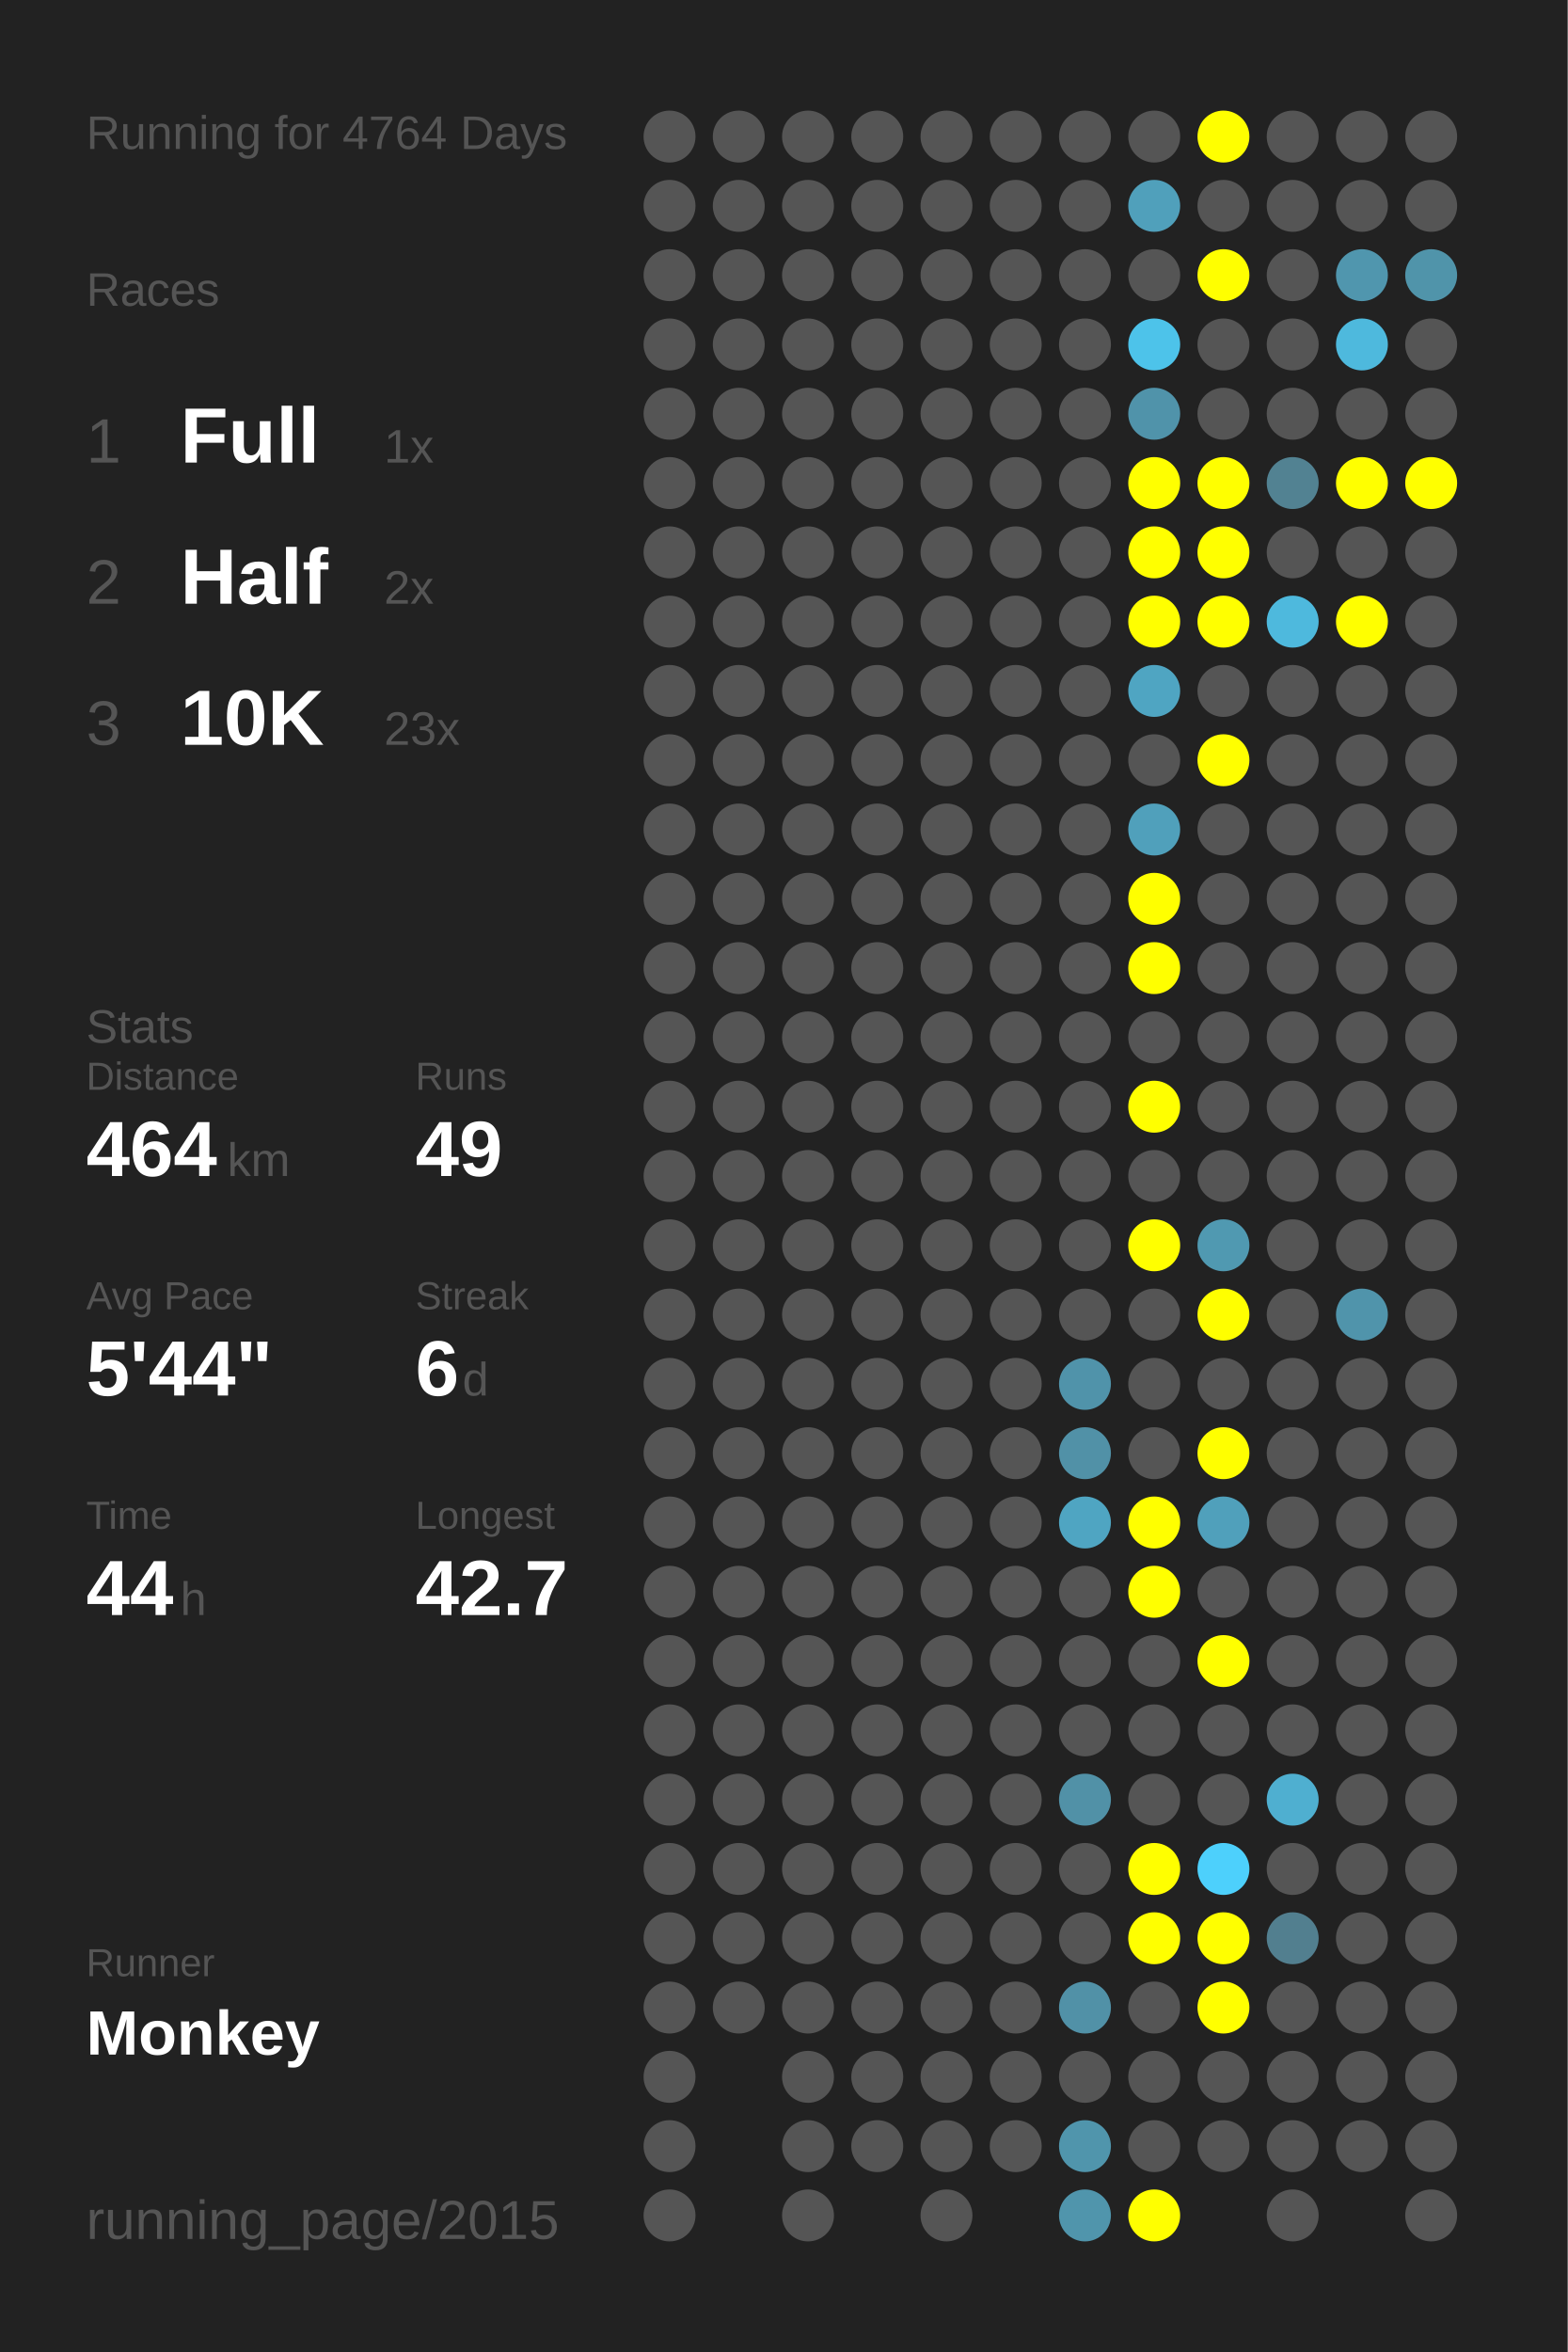
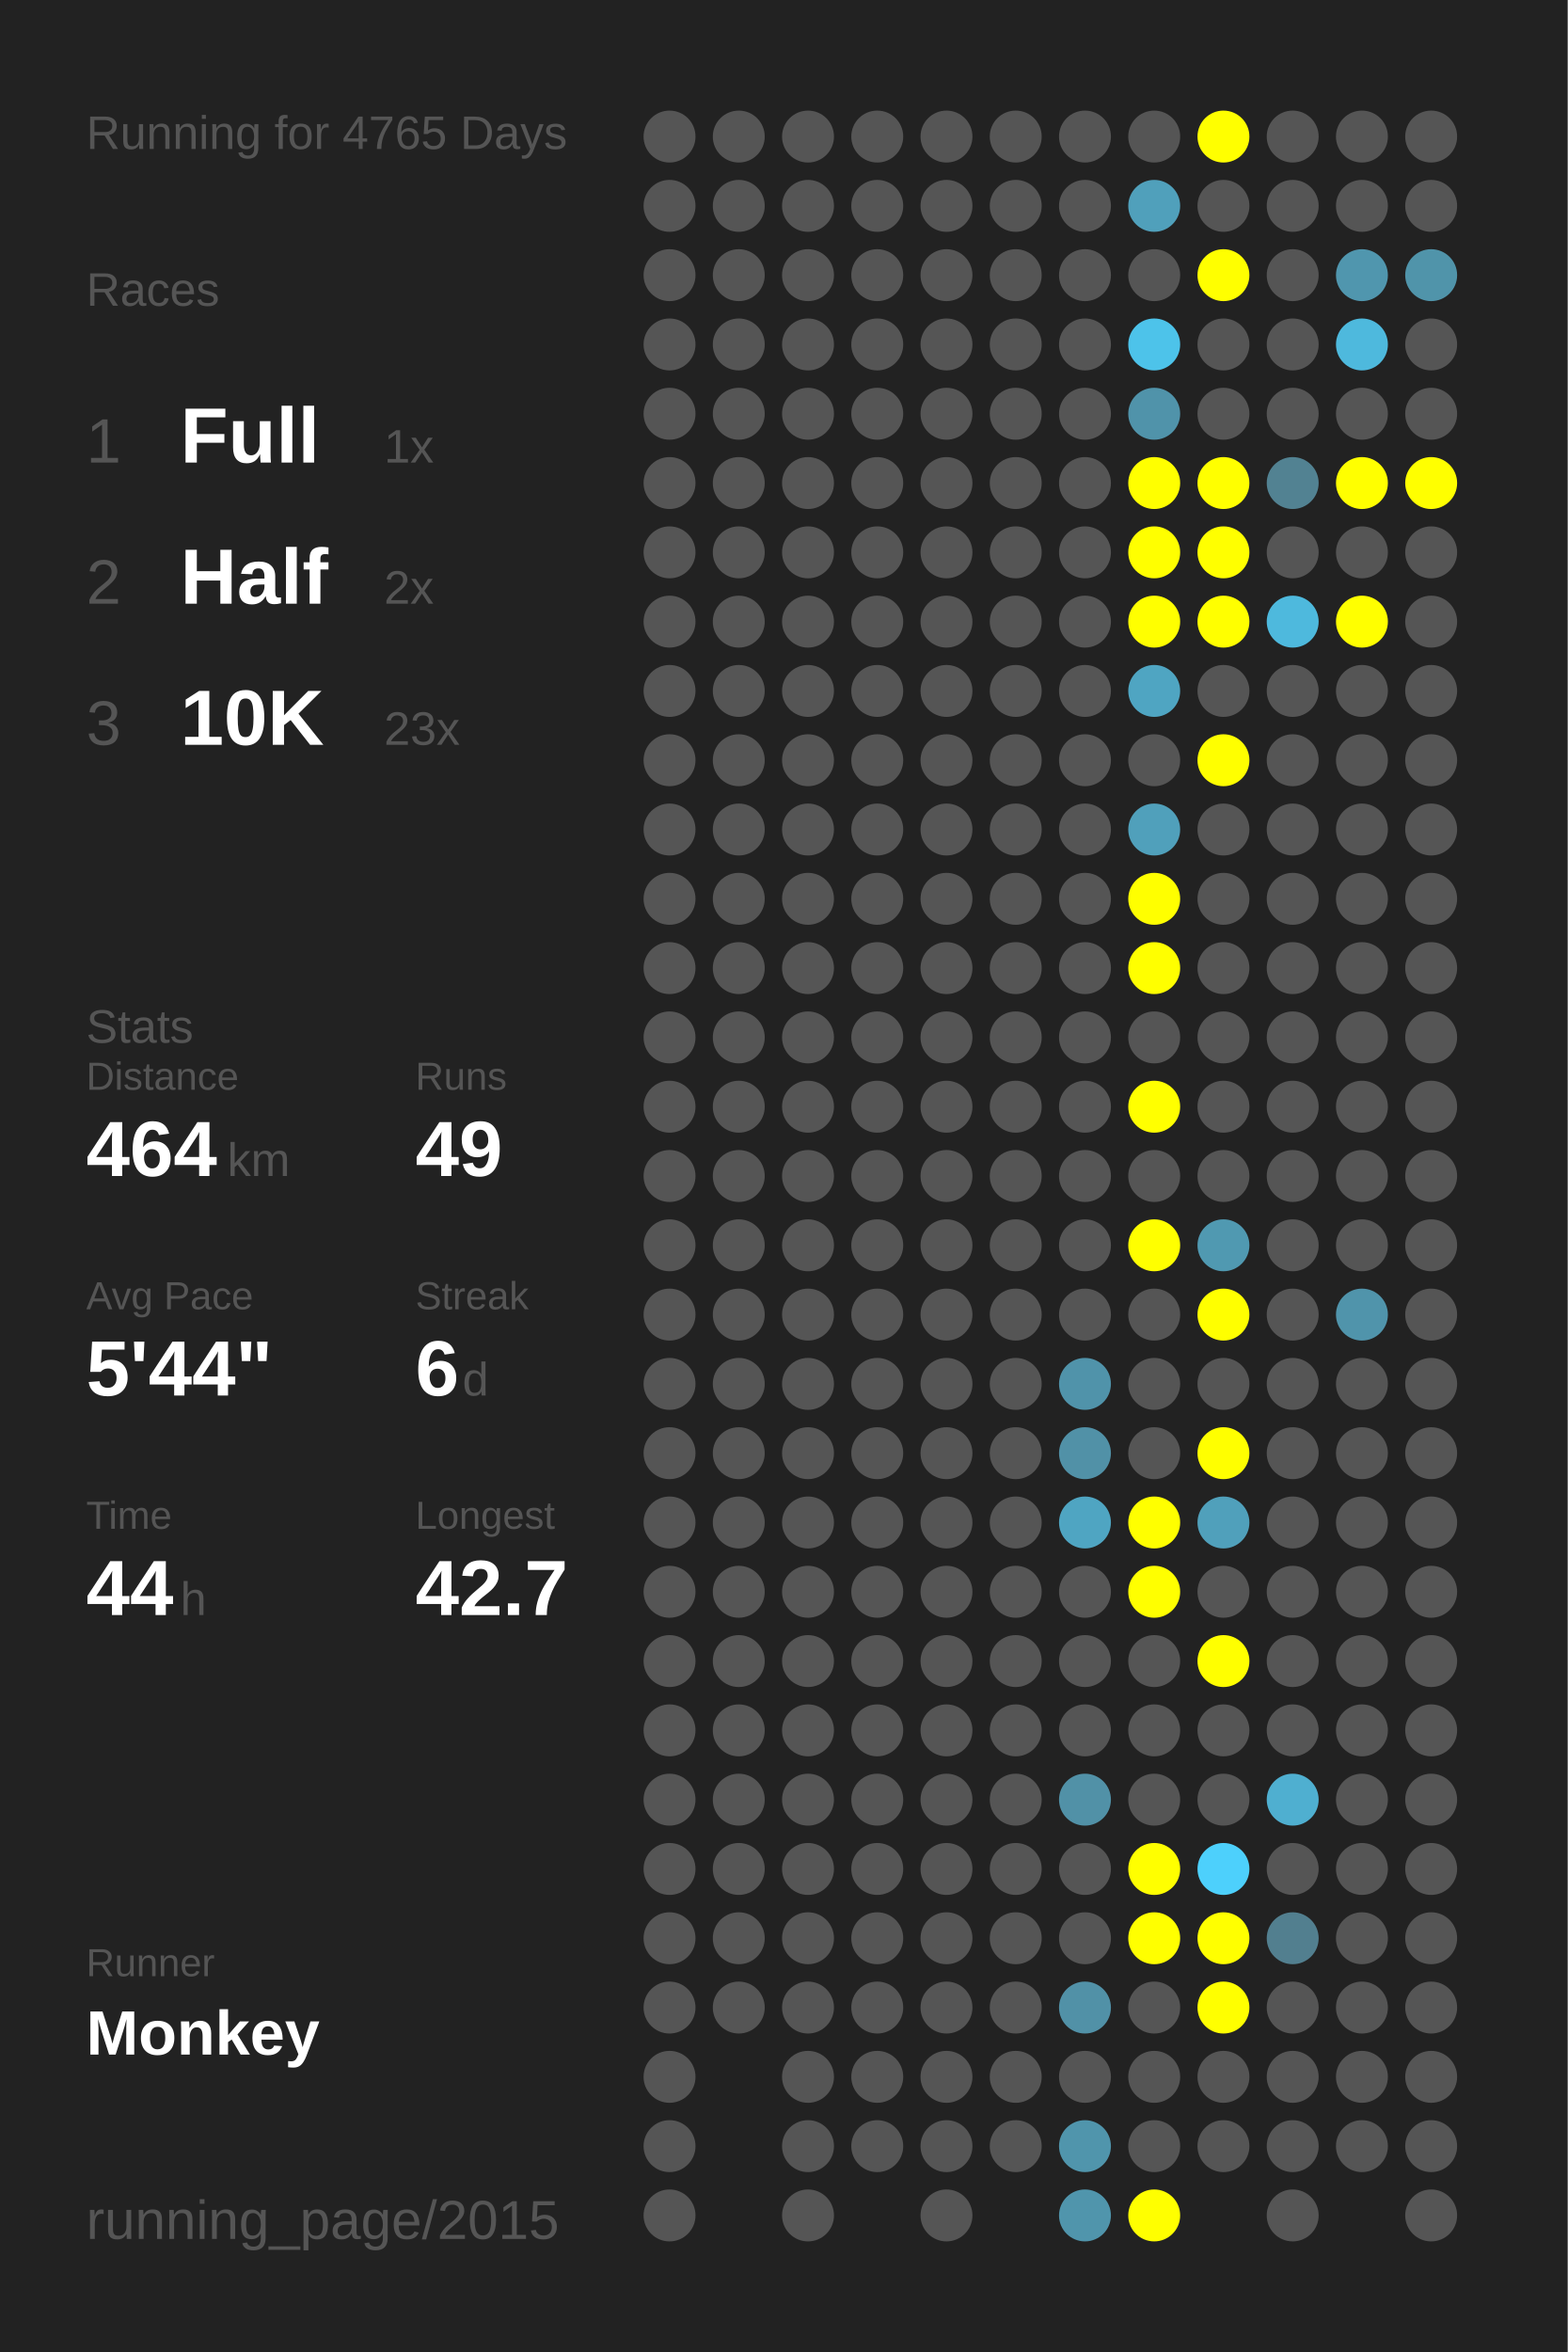
<svg xmlns="http://www.w3.org/2000/svg" baseProfile="full" height="300mm" version="1.1" viewBox="0,0,200,300" width="200mm">
  <defs />
  <rect fill="#222222" height="300" width="200" x="0" y="0" />
-   <text fill="#555555" style="font-size:6px; font-family:Arial;" x="11" y="19">Running for 4764 Days</text>
+   <text fill="#555555" style="font-size:6px; font-family:Arial;" x="11" y="19">Running for 4765 Days</text>
  <text fill="#555555" style="font-size:6px; font-family:Arial;" x="11" y="39">Races</text>
  <text fill="#555555" style="font-size:8px; font-family:Arial;" x="11" y="59">1</text>
  <text fill="#FFFFFF" style="font-size:10px; font-family:Arial; font-weight:bold;" x="23" y="59">Full</text>
  <text fill="#555555" style="font-size:6px; font-family:Arial;" x="49" y="59">1x</text>
  <text fill="#555555" style="font-size:8px; font-family:Arial;" x="11" y="77">2</text>
  <text fill="#FFFFFF" style="font-size:10px; font-family:Arial; font-weight:bold;" x="23" y="77">Half</text>
  <text fill="#555555" style="font-size:6px; font-family:Arial;" x="49" y="77">2x</text>
  <text fill="#555555" style="font-size:8px; font-family:Arial;" x="11" y="95">3</text>
  <text fill="#FFFFFF" style="font-size:10px; font-family:Arial; font-weight:bold;" x="23" y="95">10K</text>
  <text fill="#555555" style="font-size:6px; font-family:Arial;" x="49" y="95">23x</text>
  <text fill="#555555" style="font-size:6px; font-family:Arial;" x="11" y="133">Stats</text>
  <text fill="#555555" style="font-size:5px; font-family:Arial;" x="11" y="139">Distance</text>
  <text fill="#FFFFFF" style="font-size:10px; font-family:Arial; font-weight:bold;" x="11" y="150">464</text>
  <text fill="#555555" style="font-size:6px; font-family:Arial;" x="29" y="150">km</text>
  <text fill="#555555" style="font-size:5px; font-family:Arial;" x="53" y="139">Runs</text>
  <text fill="#FFFFFF" style="font-size:10px; font-family:Arial; font-weight:bold;" x="53" y="150">49</text>
  <text fill="#555555" style="font-size:5px; font-family:Arial;" x="11" y="167">Avg Pace</text>
  <text fill="#FFFFFF" style="font-size:10px; font-family:Arial; font-weight:bold;" x="11" y="178">5'44"</text>
  <text fill="#555555" style="font-size:5px; font-family:Arial;" x="53" y="167">Streak</text>
  <text fill="#FFFFFF" style="font-size:10px; font-family:Arial; font-weight:bold;" x="53" y="178">6</text>
  <text fill="#555555" style="font-size:6px; font-family:Arial;" x="59" y="178">d</text>
  <text fill="#555555" style="font-size:5px; font-family:Arial;" x="11" y="195">Time</text>
  <text fill="#FFFFFF" style="font-size:10px; font-family:Arial; font-weight:bold;" x="11" y="206">44</text>
  <text fill="#555555" style="font-size:6px; font-family:Arial;" x="23" y="206">h</text>
  <text fill="#555555" style="font-size:5px; font-family:Arial;" x="53" y="195">Longest</text>
  <text fill="#FFFFFF" style="font-size:10px; font-family:Arial; font-weight:bold;" x="53" y="206">42.7</text>
  <text fill="#555555" style="font-size:5px; font-family:Arial;" x="11" y="252.065">Runner</text>
  <text fill="#FFFFFF" style="font-size:8px; font-family:Arial; font-weight:bold;" x="11" y="262.065">Monkey</text>
  <text fill="#555555" style="font-size:7px; font-family:Arial;" x="11" y="285.581">running_page/2015</text>
  <circle cx="85.417" cy="17.419" fill="#555555" r="3.312" />
  <circle cx="85.417" cy="26.258" fill="#555555" r="3.312" />
  <circle cx="85.417" cy="35.097" fill="#555555" r="3.312" />
  <circle cx="85.417" cy="43.935" fill="#555555" r="3.312" />
  <circle cx="85.417" cy="52.774" fill="#555555" r="3.312" />
  <circle cx="85.417" cy="61.613" fill="#555555" r="3.312" />
  <circle cx="85.417" cy="70.452" fill="#555555" r="3.312" />
  <circle cx="85.417" cy="79.29" fill="#555555" r="3.312" />
  <circle cx="85.417" cy="88.129" fill="#555555" r="3.312" />
  <circle cx="85.417" cy="96.968" fill="#555555" r="3.312" />
  <circle cx="85.417" cy="105.806" fill="#555555" r="3.312" />
  <circle cx="85.417" cy="114.645" fill="#555555" r="3.312" />
  <circle cx="85.417" cy="123.484" fill="#555555" r="3.312" />
  <circle cx="85.417" cy="132.323" fill="#555555" r="3.312" />
  <circle cx="85.417" cy="141.161" fill="#555555" r="3.312" />
  <circle cx="85.417" cy="150" fill="#555555" r="3.312" />
  <circle cx="85.417" cy="158.839" fill="#555555" r="3.312" />
  <circle cx="85.417" cy="167.677" fill="#555555" r="3.312" />
  <circle cx="85.417" cy="176.516" fill="#555555" r="3.312" />
  <circle cx="85.417" cy="185.355" fill="#555555" r="3.312" />
  <circle cx="85.417" cy="194.194" fill="#555555" r="3.312" />
  <circle cx="85.417" cy="203.032" fill="#555555" r="3.312" />
  <circle cx="85.417" cy="211.871" fill="#555555" r="3.312" />
  <circle cx="85.417" cy="220.71" fill="#555555" r="3.312" />
  <circle cx="85.417" cy="229.548" fill="#555555" r="3.312" />
  <circle cx="85.417" cy="238.387" fill="#555555" r="3.312" />
  <circle cx="85.417" cy="247.226" fill="#555555" r="3.312" />
  <circle cx="85.417" cy="256.065" fill="#555555" r="3.312" />
  <circle cx="85.417" cy="264.903" fill="#555555" r="3.312" />
  <circle cx="85.417" cy="273.742" fill="#555555" r="3.312" />
  <circle cx="85.417" cy="282.581" fill="#555555" r="3.312" />
  <circle cx="94.25" cy="17.419" fill="#555555" r="3.312" />
  <circle cx="94.25" cy="26.258" fill="#555555" r="3.312" />
  <circle cx="94.25" cy="35.097" fill="#555555" r="3.312" />
  <circle cx="94.25" cy="43.935" fill="#555555" r="3.312" />
  <circle cx="94.25" cy="52.774" fill="#555555" r="3.312" />
  <circle cx="94.25" cy="61.613" fill="#555555" r="3.312" />
  <circle cx="94.25" cy="70.452" fill="#555555" r="3.312" />
  <circle cx="94.25" cy="79.29" fill="#555555" r="3.312" />
  <circle cx="94.25" cy="88.129" fill="#555555" r="3.312" />
  <circle cx="94.25" cy="96.968" fill="#555555" r="3.312" />
  <circle cx="94.25" cy="105.806" fill="#555555" r="3.312" />
  <circle cx="94.25" cy="114.645" fill="#555555" r="3.312" />
  <circle cx="94.25" cy="123.484" fill="#555555" r="3.312" />
  <circle cx="94.25" cy="132.323" fill="#555555" r="3.312" />
  <circle cx="94.25" cy="141.161" fill="#555555" r="3.312" />
  <circle cx="94.25" cy="150" fill="#555555" r="3.312" />
  <circle cx="94.25" cy="158.839" fill="#555555" r="3.312" />
  <circle cx="94.25" cy="167.677" fill="#555555" r="3.312" />
  <circle cx="94.25" cy="176.516" fill="#555555" r="3.312" />
  <circle cx="94.25" cy="185.355" fill="#555555" r="3.312" />
  <circle cx="94.25" cy="194.194" fill="#555555" r="3.312" />
  <circle cx="94.25" cy="203.032" fill="#555555" r="3.312" />
  <circle cx="94.25" cy="211.871" fill="#555555" r="3.312" />
  <circle cx="94.25" cy="220.71" fill="#555555" r="3.312" />
  <circle cx="94.25" cy="229.548" fill="#555555" r="3.312" />
  <circle cx="94.25" cy="238.387" fill="#555555" r="3.312" />
  <circle cx="94.25" cy="247.226" fill="#555555" r="3.312" />
  <circle cx="94.25" cy="256.065" fill="#555555" r="3.312" />
  <circle cx="103.083" cy="17.419" fill="#555555" r="3.312" />
  <circle cx="103.083" cy="26.258" fill="#555555" r="3.312" />
  <circle cx="103.083" cy="35.097" fill="#555555" r="3.312" />
  <circle cx="103.083" cy="43.935" fill="#555555" r="3.312" />
  <circle cx="103.083" cy="52.774" fill="#555555" r="3.312" />
  <circle cx="103.083" cy="61.613" fill="#555555" r="3.312" />
  <circle cx="103.083" cy="70.452" fill="#555555" r="3.312" />
  <circle cx="103.083" cy="79.29" fill="#555555" r="3.312" />
  <circle cx="103.083" cy="88.129" fill="#555555" r="3.312" />
  <circle cx="103.083" cy="96.968" fill="#555555" r="3.312" />
  <circle cx="103.083" cy="105.806" fill="#555555" r="3.312" />
  <circle cx="103.083" cy="114.645" fill="#555555" r="3.312" />
  <circle cx="103.083" cy="123.484" fill="#555555" r="3.312" />
  <circle cx="103.083" cy="132.323" fill="#555555" r="3.312" />
  <circle cx="103.083" cy="141.161" fill="#555555" r="3.312" />
  <circle cx="103.083" cy="150" fill="#555555" r="3.312" />
  <circle cx="103.083" cy="158.839" fill="#555555" r="3.312" />
  <circle cx="103.083" cy="167.677" fill="#555555" r="3.312" />
  <circle cx="103.083" cy="176.516" fill="#555555" r="3.312" />
  <circle cx="103.083" cy="185.355" fill="#555555" r="3.312" />
  <circle cx="103.083" cy="194.194" fill="#555555" r="3.312" />
  <circle cx="103.083" cy="203.032" fill="#555555" r="3.312" />
  <circle cx="103.083" cy="211.871" fill="#555555" r="3.312" />
  <circle cx="103.083" cy="220.71" fill="#555555" r="3.312" />
  <circle cx="103.083" cy="229.548" fill="#555555" r="3.312" />
  <circle cx="103.083" cy="238.387" fill="#555555" r="3.312" />
  <circle cx="103.083" cy="247.226" fill="#555555" r="3.312" />
  <circle cx="103.083" cy="256.065" fill="#555555" r="3.312" />
  <circle cx="103.083" cy="264.903" fill="#555555" r="3.312" />
  <circle cx="103.083" cy="273.742" fill="#555555" r="3.312" />
  <circle cx="103.083" cy="282.581" fill="#555555" r="3.312" />
  <circle cx="111.917" cy="17.419" fill="#555555" r="3.312" />
  <circle cx="111.917" cy="26.258" fill="#555555" r="3.312" />
  <circle cx="111.917" cy="35.097" fill="#555555" r="3.312" />
  <circle cx="111.917" cy="43.935" fill="#555555" r="3.312" />
  <circle cx="111.917" cy="52.774" fill="#555555" r="3.312" />
  <circle cx="111.917" cy="61.613" fill="#555555" r="3.312" />
  <circle cx="111.917" cy="70.452" fill="#555555" r="3.312" />
  <circle cx="111.917" cy="79.29" fill="#555555" r="3.312" />
  <circle cx="111.917" cy="88.129" fill="#555555" r="3.312" />
  <circle cx="111.917" cy="96.968" fill="#555555" r="3.312" />
  <circle cx="111.917" cy="105.806" fill="#555555" r="3.312" />
  <circle cx="111.917" cy="114.645" fill="#555555" r="3.312" />
  <circle cx="111.917" cy="123.484" fill="#555555" r="3.312" />
  <circle cx="111.917" cy="132.323" fill="#555555" r="3.312" />
  <circle cx="111.917" cy="141.161" fill="#555555" r="3.312" />
  <circle cx="111.917" cy="150" fill="#555555" r="3.312" />
  <circle cx="111.917" cy="158.839" fill="#555555" r="3.312" />
  <circle cx="111.917" cy="167.677" fill="#555555" r="3.312" />
  <circle cx="111.917" cy="176.516" fill="#555555" r="3.312" />
  <circle cx="111.917" cy="185.355" fill="#555555" r="3.312" />
  <circle cx="111.917" cy="194.194" fill="#555555" r="3.312" />
  <circle cx="111.917" cy="203.032" fill="#555555" r="3.312" />
  <circle cx="111.917" cy="211.871" fill="#555555" r="3.312" />
  <circle cx="111.917" cy="220.71" fill="#555555" r="3.312" />
  <circle cx="111.917" cy="229.548" fill="#555555" r="3.312" />
  <circle cx="111.917" cy="238.387" fill="#555555" r="3.312" />
  <circle cx="111.917" cy="247.226" fill="#555555" r="3.312" />
  <circle cx="111.917" cy="256.065" fill="#555555" r="3.312" />
  <circle cx="111.917" cy="264.903" fill="#555555" r="3.312" />
  <circle cx="111.917" cy="273.742" fill="#555555" r="3.312" />
  <circle cx="120.75" cy="17.419" fill="#555555" r="3.312" />
  <circle cx="120.75" cy="26.258" fill="#555555" r="3.312" />
  <circle cx="120.75" cy="35.097" fill="#555555" r="3.312" />
  <circle cx="120.75" cy="43.935" fill="#555555" r="3.312" />
  <circle cx="120.75" cy="52.774" fill="#555555" r="3.312" />
  <circle cx="120.75" cy="61.613" fill="#555555" r="3.312" />
  <circle cx="120.75" cy="70.452" fill="#555555" r="3.312" />
  <circle cx="120.75" cy="79.29" fill="#555555" r="3.312" />
  <circle cx="120.75" cy="88.129" fill="#555555" r="3.312" />
  <circle cx="120.75" cy="96.968" fill="#555555" r="3.312" />
  <circle cx="120.75" cy="105.806" fill="#555555" r="3.312" />
  <circle cx="120.75" cy="114.645" fill="#555555" r="3.312" />
  <circle cx="120.75" cy="123.484" fill="#555555" r="3.312" />
  <circle cx="120.75" cy="132.323" fill="#555555" r="3.312" />
  <circle cx="120.75" cy="141.161" fill="#555555" r="3.312" />
  <circle cx="120.75" cy="150" fill="#555555" r="3.312" />
  <circle cx="120.75" cy="158.839" fill="#555555" r="3.312" />
  <circle cx="120.75" cy="167.677" fill="#555555" r="3.312" />
  <circle cx="120.75" cy="176.516" fill="#555555" r="3.312" />
  <circle cx="120.75" cy="185.355" fill="#555555" r="3.312" />
  <circle cx="120.75" cy="194.194" fill="#555555" r="3.312" />
  <circle cx="120.75" cy="203.032" fill="#555555" r="3.312" />
  <circle cx="120.75" cy="211.871" fill="#555555" r="3.312" />
  <circle cx="120.75" cy="220.71" fill="#555555" r="3.312" />
  <circle cx="120.75" cy="229.548" fill="#555555" r="3.312" />
  <circle cx="120.75" cy="238.387" fill="#555555" r="3.312" />
  <circle cx="120.75" cy="247.226" fill="#555555" r="3.312" />
  <circle cx="120.75" cy="256.065" fill="#555555" r="3.312" />
  <circle cx="120.75" cy="264.903" fill="#555555" r="3.312" />
  <circle cx="120.75" cy="273.742" fill="#555555" r="3.312" />
  <circle cx="120.75" cy="282.581" fill="#555555" r="3.312" />
  <circle cx="129.583" cy="17.419" fill="#555555" r="3.312" />
  <circle cx="129.583" cy="26.258" fill="#555555" r="3.312" />
  <circle cx="129.583" cy="35.097" fill="#555555" r="3.312" />
  <circle cx="129.583" cy="43.935" fill="#555555" r="3.312" />
  <circle cx="129.583" cy="52.774" fill="#555555" r="3.312" />
  <circle cx="129.583" cy="61.613" fill="#555555" r="3.312" />
  <circle cx="129.583" cy="70.452" fill="#555555" r="3.312" />
  <circle cx="129.583" cy="79.29" fill="#555555" r="3.312" />
  <circle cx="129.583" cy="88.129" fill="#555555" r="3.312" />
  <circle cx="129.583" cy="96.968" fill="#555555" r="3.312" />
  <circle cx="129.583" cy="105.806" fill="#555555" r="3.312" />
  <circle cx="129.583" cy="114.645" fill="#555555" r="3.312" />
  <circle cx="129.583" cy="123.484" fill="#555555" r="3.312" />
  <circle cx="129.583" cy="132.323" fill="#555555" r="3.312" />
  <circle cx="129.583" cy="141.161" fill="#555555" r="3.312" />
  <circle cx="129.583" cy="150" fill="#555555" r="3.312" />
  <circle cx="129.583" cy="158.839" fill="#555555" r="3.312" />
  <circle cx="129.583" cy="167.677" fill="#555555" r="3.312" />
  <circle cx="129.583" cy="176.516" fill="#555555" r="3.312" />
  <circle cx="129.583" cy="185.355" fill="#555555" r="3.312" />
  <circle cx="129.583" cy="194.194" fill="#555555" r="3.312" />
  <circle cx="129.583" cy="203.032" fill="#555555" r="3.312" />
  <circle cx="129.583" cy="211.871" fill="#555555" r="3.312" />
  <circle cx="129.583" cy="220.71" fill="#555555" r="3.312" />
  <circle cx="129.583" cy="229.548" fill="#555555" r="3.312" />
  <circle cx="129.583" cy="238.387" fill="#555555" r="3.312" />
  <circle cx="129.583" cy="247.226" fill="#555555" r="3.312" />
  <circle cx="129.583" cy="256.065" fill="#555555" r="3.312" />
  <circle cx="129.583" cy="264.903" fill="#555555" r="3.312" />
  <circle cx="129.583" cy="273.742" fill="#555555" r="3.312" />
  <circle cx="138.417" cy="17.419" fill="#555555" r="3.312" />
  <circle cx="138.417" cy="26.258" fill="#555555" r="3.312" />
  <circle cx="138.417" cy="35.097" fill="#555555" r="3.312" />
  <circle cx="138.417" cy="43.935" fill="#555555" r="3.312" />
  <circle cx="138.417" cy="52.774" fill="#555555" r="3.312" />
  <circle cx="138.417" cy="61.613" fill="#555555" r="3.312" />
  <circle cx="138.417" cy="70.452" fill="#555555" r="3.312" />
  <circle cx="138.417" cy="79.29" fill="#555555" r="3.312" />
  <circle cx="138.417" cy="88.129" fill="#555555" r="3.312" />
  <circle cx="138.417" cy="96.968" fill="#555555" r="3.312" />
  <circle cx="138.417" cy="105.806" fill="#555555" r="3.312" />
  <circle cx="138.417" cy="114.645" fill="#555555" r="3.312" />
  <circle cx="138.417" cy="123.484" fill="#555555" r="3.312" />
  <circle cx="138.417" cy="132.323" fill="#555555" r="3.312" />
  <circle cx="138.417" cy="141.161" fill="#555555" r="3.312" />
  <circle cx="138.417" cy="150" fill="#555555" r="3.312" />
  <circle cx="138.417" cy="158.839" fill="#555555" r="3.312" />
  <circle cx="138.417" cy="167.677" fill="#555555" r="3.312" />
  <circle cx="138.417" cy="176.516" fill="#5093aa" r="3.312" />
  <circle cx="138.417" cy="185.355" fill="#5191a7" r="3.312" />
  <circle cx="138.417" cy="194.194" fill="#4fa5c2" r="3.312" />
  <circle cx="138.417" cy="203.032" fill="#555555" r="3.312" />
  <circle cx="138.417" cy="211.871" fill="#555555" r="3.312" />
  <circle cx="138.417" cy="220.71" fill="#555555" r="3.312" />
  <circle cx="138.417" cy="229.548" fill="#5191a7" r="3.312" />
  <circle cx="138.417" cy="238.387" fill="#555555" r="3.312" />
  <circle cx="138.417" cy="247.226" fill="#555555" r="3.312" />
  <circle cx="138.417" cy="256.065" fill="#5191a7" r="3.312" />
  <circle cx="138.417" cy="264.903" fill="#555555" r="3.312" />
  <circle cx="138.417" cy="273.742" fill="#5095ac" r="3.312" />
  <circle cx="138.417" cy="282.581" fill="#5095ac" r="3.312" />
  <circle cx="147.25" cy="17.419" fill="#555555" r="3.312" />
  <circle cx="147.25" cy="26.258" fill="#50a0bb" r="3.312" />
  <circle cx="147.25" cy="35.097" fill="#555555" r="3.312" />
  <circle cx="147.25" cy="43.935" fill="#4dc3ea" r="3.312" />
  <circle cx="147.25" cy="52.774" fill="#5093aa" r="3.312" />
  <circle cx="147.25" cy="61.613" fill="#FFFF00" r="3.312" />
  <circle cx="147.25" cy="70.452" fill="#FFFF00" r="3.312" />
  <circle cx="147.25" cy="79.29" fill="#FFFF00" r="3.312" />
  <circle cx="147.25" cy="88.129" fill="#4fa5c2" r="3.312" />
  <circle cx="147.25" cy="96.968" fill="#555555" r="3.312" />
  <circle cx="147.25" cy="105.806" fill="#50a0bb" r="3.312" />
  <circle cx="147.25" cy="114.645" fill="#FFFF00" r="3.312" />
  <circle cx="147.25" cy="123.484" fill="#FFFF00" r="3.312" />
  <circle cx="147.25" cy="132.323" fill="#555555" r="3.312" />
  <circle cx="147.25" cy="141.161" fill="#FFFF00" r="3.312" />
  <circle cx="147.25" cy="150" fill="#555555" r="3.312" />
  <circle cx="147.25" cy="158.839" fill="#FFFF00" r="3.312" />
  <circle cx="147.25" cy="167.677" fill="#555555" r="3.312" />
  <circle cx="147.25" cy="176.516" fill="#555555" r="3.312" />
  <circle cx="147.25" cy="185.355" fill="#555555" r="3.312" />
  <circle cx="147.25" cy="194.194" fill="#FFFF00" r="3.312" />
  <circle cx="147.25" cy="203.032" fill="#FFFF00" r="3.312" />
  <circle cx="147.25" cy="211.871" fill="#555555" r="3.312" />
  <circle cx="147.25" cy="220.71" fill="#555555" r="3.312" />
  <circle cx="147.25" cy="229.548" fill="#555555" r="3.312" />
  <circle cx="147.25" cy="238.387" fill="#FFFF00" r="3.312" />
  <circle cx="147.25" cy="247.226" fill="#FFFF00" r="3.312" />
  <circle cx="147.25" cy="256.065" fill="#555555" r="3.312" />
  <circle cx="147.25" cy="264.903" fill="#555555" r="3.312" />
  <circle cx="147.25" cy="273.742" fill="#555555" r="3.312" />
  <circle cx="147.25" cy="282.581" fill="#FFFF00" r="3.312" />
  <circle cx="156.083" cy="17.419" fill="#FFFF00" r="3.312" />
  <circle cx="156.083" cy="26.258" fill="#555555" r="3.312" />
  <circle cx="156.083" cy="35.097" fill="#FFFF00" r="3.312" />
  <circle cx="156.083" cy="43.935" fill="#555555" r="3.312" />
  <circle cx="156.083" cy="52.774" fill="#555555" r="3.312" />
  <circle cx="156.083" cy="61.613" fill="#FFFF00" r="3.312" />
  <circle cx="156.083" cy="70.452" fill="#FFFF00" r="3.312" />
  <circle cx="156.083" cy="79.29" fill="#FFFF00" r="3.312" />
  <circle cx="156.083" cy="88.129" fill="#555555" r="3.312" />
  <circle cx="156.083" cy="96.968" fill="#FFFF00" r="3.312" />
  <circle cx="156.083" cy="105.806" fill="#555555" r="3.312" />
  <circle cx="156.083" cy="114.645" fill="#555555" r="3.312" />
  <circle cx="156.083" cy="123.484" fill="#555555" r="3.312" />
  <circle cx="156.083" cy="132.323" fill="#555555" r="3.312" />
  <circle cx="156.083" cy="141.161" fill="#555555" r="3.312" />
  <circle cx="156.083" cy="150" fill="#555555" r="3.312" />
  <circle cx="156.083" cy="158.839" fill="#5099b1" r="3.312" />
  <circle cx="156.083" cy="167.677" fill="#FFFF00" r="3.312" />
  <circle cx="156.083" cy="176.516" fill="#555555" r="3.312" />
  <circle cx="156.083" cy="185.355" fill="#FFFF00" r="3.312" />
  <circle cx="156.083" cy="194.194" fill="#50a0bb" r="3.312" />
  <circle cx="156.083" cy="203.032" fill="#555555" r="3.312" />
  <circle cx="156.083" cy="211.871" fill="#FFFF00" r="3.312" />
  <circle cx="156.083" cy="220.71" fill="#555555" r="3.312" />
  <circle cx="156.083" cy="229.548" fill="#555555" r="3.312" />
  <circle cx="156.083" cy="238.387" fill="#4dd0fc" r="3.312" />
  <circle cx="156.083" cy="247.226" fill="#FFFF00" r="3.312" />
  <circle cx="156.083" cy="256.065" fill="#FFFF00" r="3.312" />
  <circle cx="156.083" cy="264.903" fill="#555555" r="3.312" />
  <circle cx="156.083" cy="273.742" fill="#555555" r="3.312" />
  <circle cx="164.917" cy="17.419" fill="#555555" r="3.312" />
  <circle cx="164.917" cy="26.258" fill="#555555" r="3.312" />
  <circle cx="164.917" cy="35.097" fill="#555555" r="3.312" />
  <circle cx="164.917" cy="43.935" fill="#555555" r="3.312" />
  <circle cx="164.917" cy="52.774" fill="#555555" r="3.312" />
  <circle cx="164.917" cy="61.613" fill="#528292" r="3.312" />
  <circle cx="164.917" cy="70.452" fill="#555555" r="3.312" />
  <circle cx="164.917" cy="79.29" fill="#4eb9dd" r="3.312" />
  <circle cx="164.917" cy="88.129" fill="#555555" r="3.312" />
  <circle cx="164.917" cy="96.968" fill="#555555" r="3.312" />
  <circle cx="164.917" cy="105.806" fill="#555555" r="3.312" />
  <circle cx="164.917" cy="114.645" fill="#555555" r="3.312" />
  <circle cx="164.917" cy="123.484" fill="#555555" r="3.312" />
  <circle cx="164.917" cy="132.323" fill="#555555" r="3.312" />
  <circle cx="164.917" cy="141.161" fill="#555555" r="3.312" />
  <circle cx="164.917" cy="150" fill="#555555" r="3.312" />
  <circle cx="164.917" cy="158.839" fill="#555555" r="3.312" />
  <circle cx="164.917" cy="167.677" fill="#555555" r="3.312" />
  <circle cx="164.917" cy="176.516" fill="#555555" r="3.312" />
  <circle cx="164.917" cy="185.355" fill="#555555" r="3.312" />
  <circle cx="164.917" cy="194.194" fill="#555555" r="3.312" />
  <circle cx="164.917" cy="203.032" fill="#555555" r="3.312" />
  <circle cx="164.917" cy="211.871" fill="#555555" r="3.312" />
  <circle cx="164.917" cy="220.71" fill="#555555" r="3.312" />
  <circle cx="164.917" cy="229.548" fill="#4fafd0" r="3.312" />
  <circle cx="164.917" cy="238.387" fill="#555555" r="3.312" />
  <circle cx="164.917" cy="247.226" fill="#527f8f" r="3.312" />
  <circle cx="164.917" cy="256.065" fill="#555555" r="3.312" />
  <circle cx="164.917" cy="264.903" fill="#555555" r="3.312" />
  <circle cx="164.917" cy="273.742" fill="#555555" r="3.312" />
  <circle cx="164.917" cy="282.581" fill="#555555" r="3.312" />
  <circle cx="173.75" cy="17.419" fill="#555555" r="3.312" />
  <circle cx="173.75" cy="26.258" fill="#555555" r="3.312" />
  <circle cx="173.75" cy="35.097" fill="#5096ae" r="3.312" />
  <circle cx="173.75" cy="43.935" fill="#4eb9dd" r="3.312" />
  <circle cx="173.75" cy="52.774" fill="#555555" r="3.312" />
  <circle cx="173.75" cy="61.613" fill="#FFFF00" r="3.312" />
  <circle cx="173.75" cy="70.452" fill="#555555" r="3.312" />
  <circle cx="173.75" cy="79.29" fill="#FFFF00" r="3.312" />
  <circle cx="173.75" cy="88.129" fill="#555555" r="3.312" />
  <circle cx="173.75" cy="96.968" fill="#555555" r="3.312" />
  <circle cx="173.75" cy="105.806" fill="#555555" r="3.312" />
  <circle cx="173.75" cy="114.645" fill="#555555" r="3.312" />
  <circle cx="173.75" cy="123.484" fill="#555555" r="3.312" />
  <circle cx="173.75" cy="132.323" fill="#555555" r="3.312" />
  <circle cx="173.75" cy="141.161" fill="#555555" r="3.312" />
  <circle cx="173.75" cy="150" fill="#555555" r="3.312" />
  <circle cx="173.75" cy="158.839" fill="#555555" r="3.312" />
  <circle cx="173.75" cy="167.677" fill="#5094ab" r="3.312" />
  <circle cx="173.75" cy="176.516" fill="#555555" r="3.312" />
  <circle cx="173.75" cy="185.355" fill="#555555" r="3.312" />
  <circle cx="173.75" cy="194.194" fill="#555555" r="3.312" />
  <circle cx="173.75" cy="203.032" fill="#555555" r="3.312" />
  <circle cx="173.75" cy="211.871" fill="#555555" r="3.312" />
  <circle cx="173.75" cy="220.71" fill="#555555" r="3.312" />
  <circle cx="173.75" cy="229.548" fill="#555555" r="3.312" />
  <circle cx="173.75" cy="238.387" fill="#555555" r="3.312" />
  <circle cx="173.75" cy="247.226" fill="#555555" r="3.312" />
  <circle cx="173.75" cy="256.065" fill="#555555" r="3.312" />
  <circle cx="173.75" cy="264.903" fill="#555555" r="3.312" />
  <circle cx="173.75" cy="273.742" fill="#555555" r="3.312" />
  <circle cx="182.583" cy="17.419" fill="#555555" r="3.312" />
  <circle cx="182.583" cy="26.258" fill="#555555" r="3.312" />
  <circle cx="182.583" cy="35.097" fill="#5094aa" r="3.312" />
  <circle cx="182.583" cy="43.935" fill="#555555" r="3.312" />
  <circle cx="182.583" cy="52.774" fill="#555555" r="3.312" />
  <circle cx="182.583" cy="61.613" fill="#FFFF00" r="3.312" />
  <circle cx="182.583" cy="70.452" fill="#555555" r="3.312" />
  <circle cx="182.583" cy="79.29" fill="#555555" r="3.312" />
  <circle cx="182.583" cy="88.129" fill="#555555" r="3.312" />
  <circle cx="182.583" cy="96.968" fill="#555555" r="3.312" />
  <circle cx="182.583" cy="105.806" fill="#555555" r="3.312" />
  <circle cx="182.583" cy="114.645" fill="#555555" r="3.312" />
  <circle cx="182.583" cy="123.484" fill="#555555" r="3.312" />
  <circle cx="182.583" cy="132.323" fill="#555555" r="3.312" />
  <circle cx="182.583" cy="141.161" fill="#555555" r="3.312" />
  <circle cx="182.583" cy="150" fill="#555555" r="3.312" />
  <circle cx="182.583" cy="158.839" fill="#555555" r="3.312" />
  <circle cx="182.583" cy="167.677" fill="#555555" r="3.312" />
  <circle cx="182.583" cy="176.516" fill="#555555" r="3.312" />
  <circle cx="182.583" cy="185.355" fill="#555555" r="3.312" />
  <circle cx="182.583" cy="194.194" fill="#555555" r="3.312" />
  <circle cx="182.583" cy="203.032" fill="#555555" r="3.312" />
  <circle cx="182.583" cy="211.871" fill="#555555" r="3.312" />
  <circle cx="182.583" cy="220.71" fill="#555555" r="3.312" />
  <circle cx="182.583" cy="229.548" fill="#555555" r="3.312" />
  <circle cx="182.583" cy="238.387" fill="#555555" r="3.312" />
  <circle cx="182.583" cy="247.226" fill="#555555" r="3.312" />
  <circle cx="182.583" cy="256.065" fill="#555555" r="3.312" />
  <circle cx="182.583" cy="264.903" fill="#555555" r="3.312" />
  <circle cx="182.583" cy="273.742" fill="#555555" r="3.312" />
  <circle cx="182.583" cy="282.581" fill="#555555" r="3.312" />
</svg>
